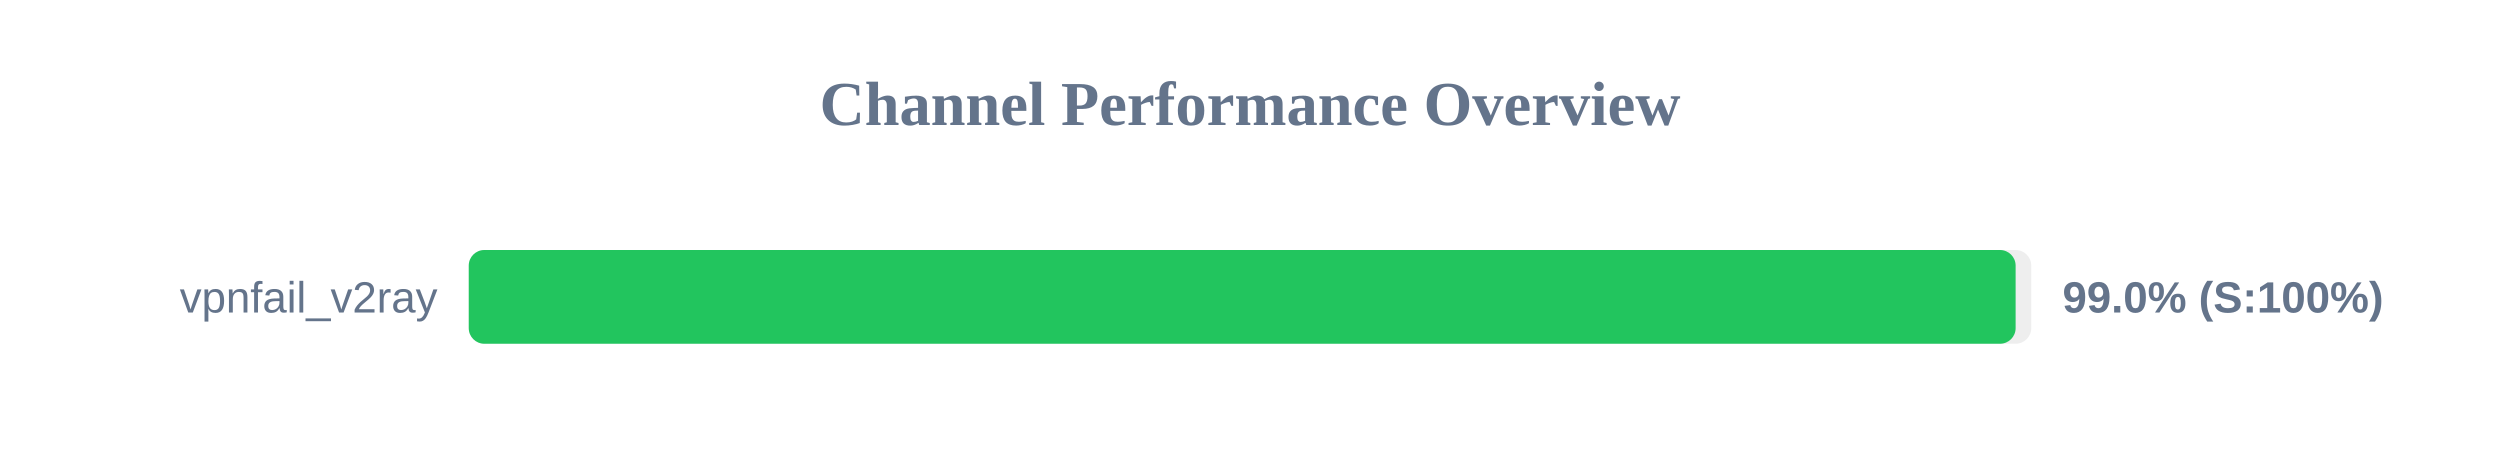
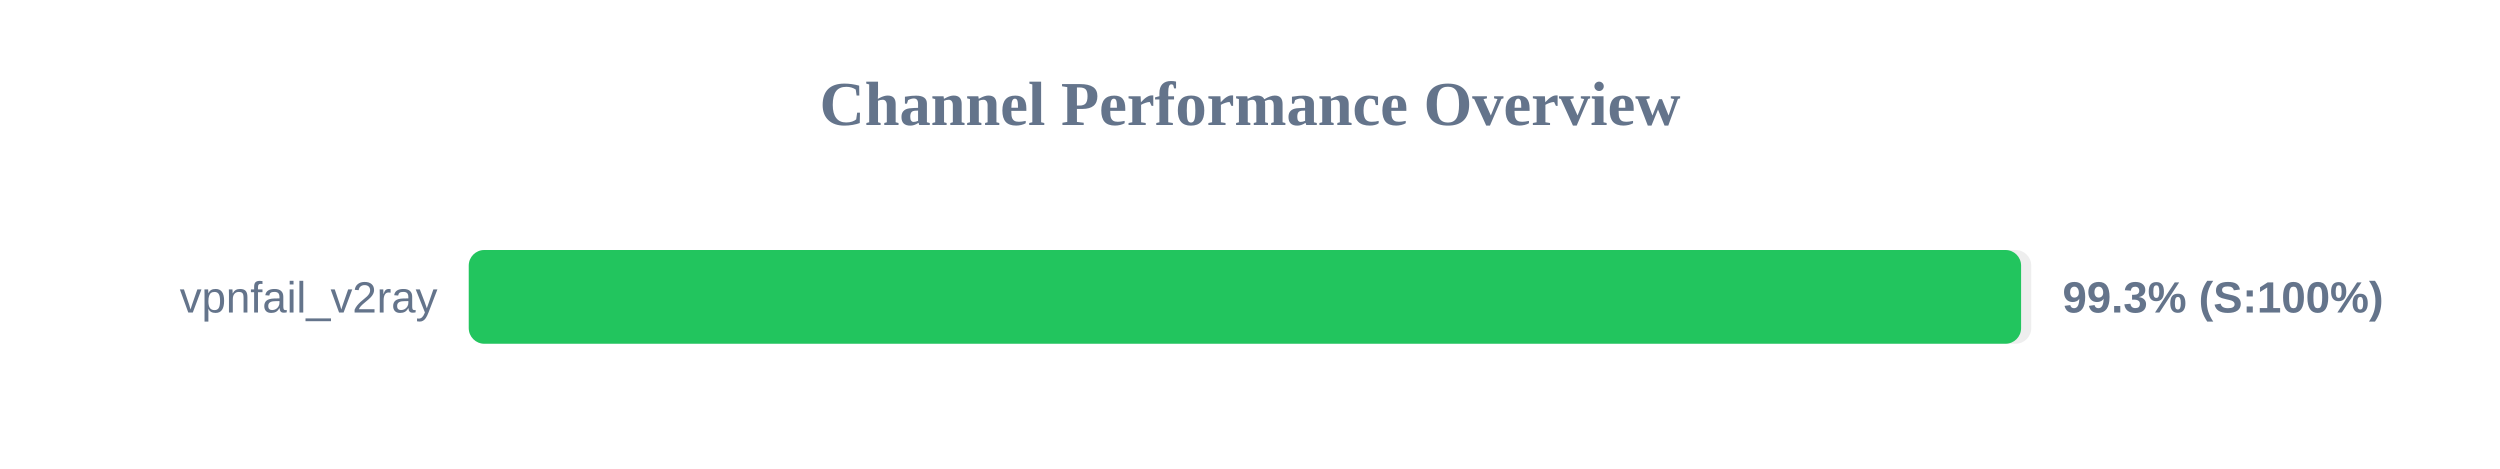
<svg xmlns="http://www.w3.org/2000/svg" width="800" height="150" version="1.1">
  <style>
        .row { font: 14px Arial; fill: #64748b; }
        .score { font: bold 14px Arial; fill: #64748b; }
    </style>
  <text x="400" y="40" text-anchor="middle" font-size="20px" font-weight="bold" fill="#64748b">Channel Performance Overview</text>
  <rect x="150" y="80" width="500" height="30" fill="#eee" rx="5" />
-   <rect x="150" y="80" width="495.0" height="30" fill="#22c55e" rx="5" />
+   <rect x="150" y="80" width="496.75" height="30" fill="#22c55e" rx="5" />
  <text x="140" y="100" text-anchor="end" class="row">vpnfail_v2ray</text>
-   <text x="660" y="100" text-anchor="start" class="score">99.0% (S:100%)</text>
+   <text x="660" y="100" text-anchor="start" class="score">99.3% (S:100%)</text>
</svg>
